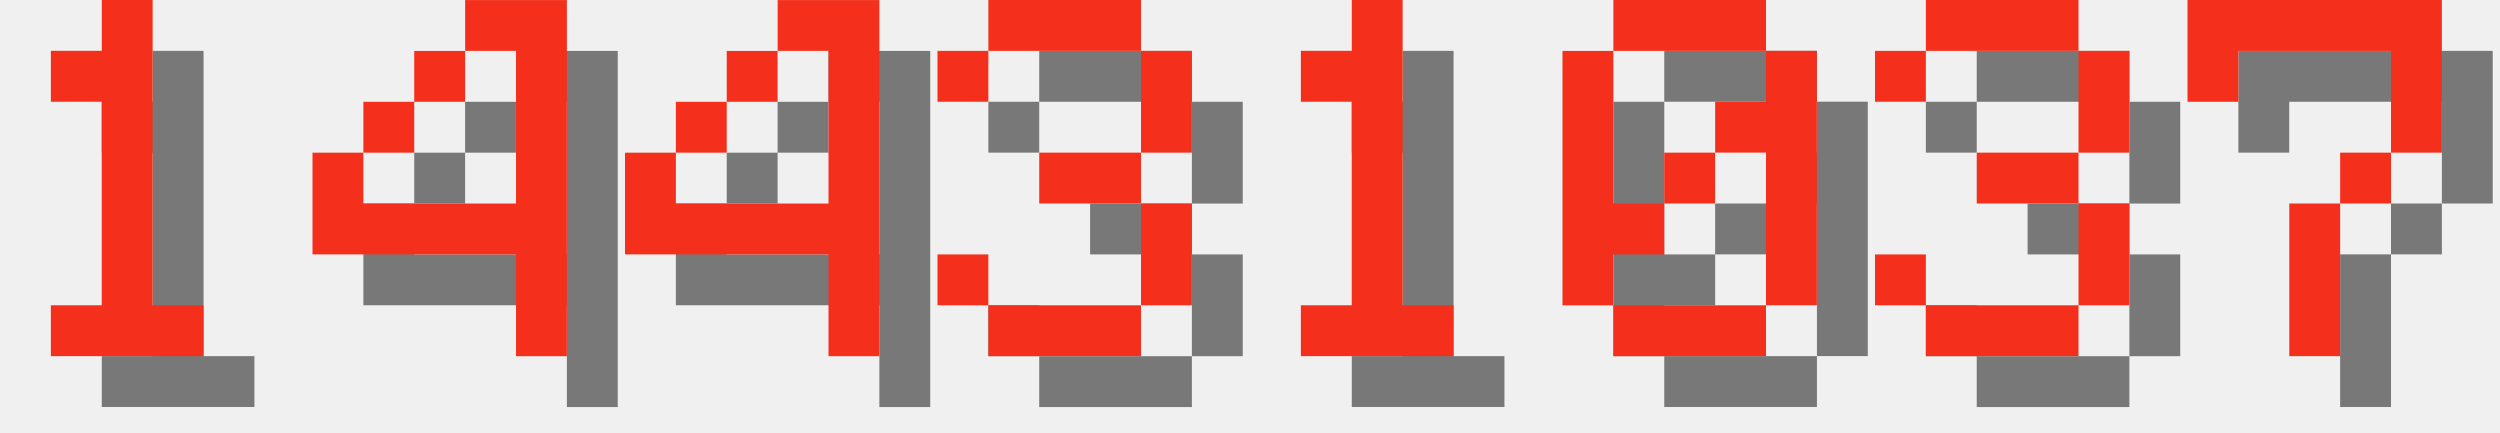
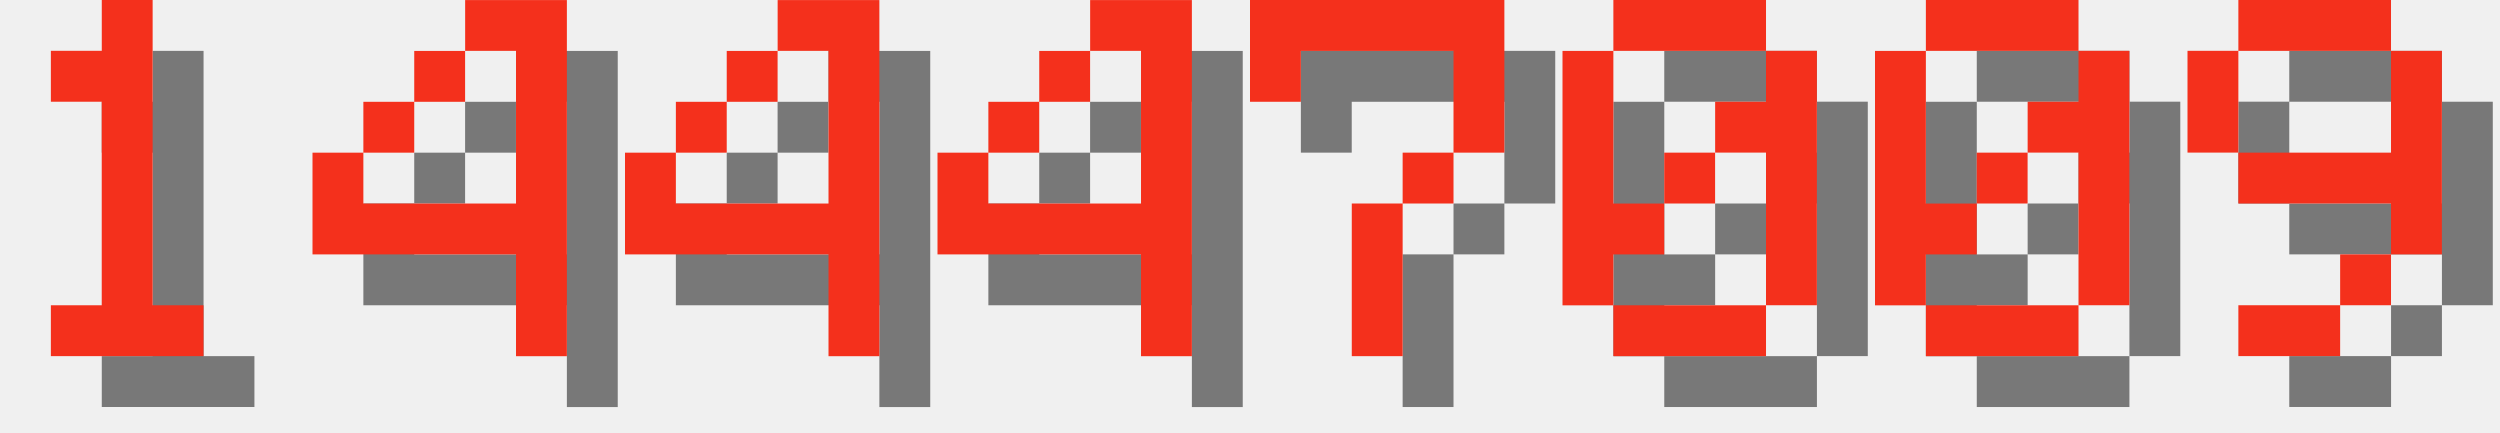
<svg xmlns="http://www.w3.org/2000/svg" version="1.1" width="208.0" height="36">
  <style>
        .text-foreground {
            fill: #F4301C;
        }
        .text-shadow {
            fill: #000000;
            fill-opacity: 0.5;
        }
    </style>
  <g class="digit" id="digit_1" transform="translate(0.0, 0), scale(4)">
    <path id="digit_1_shadow" class="text-shadow" d="m2.117 2.117v1.058h1.058v4.233h-1.058v1.058h3.175v-1.058h-1.058v-6.35h-1.058v1.058h-1.058z" fill-opacity=".5" style="paint-order:stroke fill markers" />
    <path id="digit_1_fg" class="text-foreground" d="m1.058 1.058v1.058h1.058v4.233h-1.058v1.058h3.175v-1.058h-1.058v-6.35h-1.058v1.058h-1.058z" fill="#fff" style="paint-order:stroke fill markers" />
  </g>
  <g class="digit" id="digit_4" transform="translate(26.0, 0), scale(4)">
    <path id="digit_4_shadow" class="text-shadow" d="m4.233 1.058v1.058h1.058v3.175h-3.175v-1.058h-1.058v2.117h4.233v2.117h1.058v-7.408h-2.117zm-2.117 3.175h1.058v-1.058h-1.058v1.058zm1.058-1.058h1.058v-1.058h-1.058v1.058z" fill-opacity=".5" style="paint-order:stroke fill markers" />
    <path id="digit_4_fg" class="text-foreground" d="m3.175 0v1.058h1.058v3.175h-3.175v-1.058h-1.058v2.117h4.233v2.117h1.058v-7.408h-2.117zm-2.117 3.175h1.058v-1.058h-1.058v1.058zm1.058-1.058h1.058v-1.058h-1.058v1.058z" fill="#fff" style="paint-order:stroke fill markers" />
  </g>
  <g class="digit" id="digit_4" transform="translate(52.0, 0), scale(4)">
    <path id="digit_4_shadow" class="text-shadow" d="m4.233 1.058v1.058h1.058v3.175h-3.175v-1.058h-1.058v2.117h4.233v2.117h1.058v-7.408h-2.117zm-2.117 3.175h1.058v-1.058h-1.058v1.058zm1.058-1.058h1.058v-1.058h-1.058v1.058z" fill-opacity=".5" style="paint-order:stroke fill markers" />
    <path id="digit_4_fg" class="text-foreground" d="m3.175 0v1.058h1.058v3.175h-3.175v-1.058h-1.058v2.117h4.233v2.117h1.058v-7.408h-2.117zm-2.117 3.175h1.058v-1.058h-1.058v1.058zm1.058-1.058h1.058v-1.058h-1.058v1.058z" fill="#fff" style="paint-order:stroke fill markers" />
  </g>
-   <g class="digit" id="digit_3" transform="translate(78.0, 0), scale(4)">
-     <path id="digit_3_shadow" class="text-shadow" d="m1.058 2.117v1.058h1.058v-1.058h3.175v2.117h-2.117v1.058h2.117v2.117h-3.175v-1.058h-1.058v1.058h1.058v1.058h3.175v-1.058h1.058v-2.117h-1.058v-1.058h1.058v-2.117h-1.058v-1.058h-3.175v1.058h-1.058z" fill-opacity=".5" style="paint-order:stroke fill markers" />
-     <path id="digit_3_fg" class="text-foreground" d="m0 1.058v1.058h1.058v-1.058h3.175v2.117h-2.117v1.058h2.117v2.117h-3.175v-1.058h-1.058v1.058h1.058v1.058h3.175v-1.058h1.058v-2.117h-1.058v-1.058h1.058v-2.117h-1.058v-1.058h-3.175v1.058h-1.058z" fill="#fff" style="paint-order:stroke fill markers" />
+   <g class="digit" id="digit_4" transform="translate(78.0, 0), scale(4)">
+     <path id="digit_4_shadow" class="text-shadow" d="m4.233 1.058v1.058h1.058v3.175h-3.175v-1.058h-1.058v2.117h4.233v2.117h1.058v-7.408h-2.117zm-2.117 3.175h1.058v-1.058h-1.058v1.058zm1.058-1.058h1.058v-1.058h-1.058v1.058z" fill-opacity=".5" style="paint-order:stroke fill markers" />
+     <path id="digit_4_fg" class="text-foreground" d="m3.175 0v1.058h1.058v3.175h-3.175v-1.058h-1.058v2.117h4.233v2.117h1.058v-7.408h-2.117zm-2.117 3.175h1.058v-1.058h-1.058v1.058zm1.058-1.058h1.058v-1.058h-1.058v1.058z" fill="#fff" style="paint-order:stroke fill markers" />
  </g>
-   <g class="digit" id="digit_1" transform="translate(104.0, 0), scale(4)">
-     <path id="digit_1_shadow" class="text-shadow" d="m2.117 2.117v1.058h1.058v4.233h-1.058v1.058h3.175v-1.058h-1.058v-6.35h-1.058v1.058h-1.058z" fill-opacity=".5" style="paint-order:stroke fill markers" />
-     <path id="digit_1_fg" class="text-foreground" d="m1.058 1.058v1.058h1.058v4.233h-1.058v1.058h3.175v-1.058h-1.058v-6.35h-1.058v1.058h-1.058z" fill="#fff" style="paint-order:stroke fill markers" />
+   <g class="digit" id="digit_7" transform="translate(104.0, 0), scale(4)">
+     <path id="digit_7_shadow" class="text-shadow" d="m1.058 1.058 2e-6 2.117h1.058v-1.058h3.175v1.058l2e-7 1.058h-1.058v1.058h-1.058l4e-7 3.175 1.058 1e-7v-3.175h1.058v-1.058h1.058l5e-7 -1.058v-2.117z" fill-opacity=".5" style="paint-order:stroke fill markers" />
+     <path id="digit_7_fg" class="text-foreground" d="m0 0 2e-6 2.117h1.058v-1.058h3.175v1.058l2e-7 1.058h-1.058v1.058h-1.058l4e-7 3.175 1.058 1e-7v-3.175h1.058v-1.058h1.058l5e-7 -1.058v-2.117z" fill="#fff" style="paint-order:stroke fill markers" />
  </g>
  <g class="digit" id="digit_0" transform="translate(130.0, 0), scale(4)">
    <path id="digit_0_shadow" class="text-shadow" d="m2.117 1.058v1.058h3.175v-1.058h-3.175zm3.175 1.058v1.058h-1.058v1.058h1.058v3.175h1.058v-5.292h-1.058zm0 5.292h-3.175v1.058h3.175v-1.058zm-3.175 0v-1.058h1.058v-1.058h-1.058v-3.175h-1.058v5.292h1.058zm1.058-2.117h1.058v-1.058h-1.058v1.058z" fill-opacity=".5" style="paint-order:stroke fill markers" />
    <path id="digit_0_fg" class="text-foreground" d="m1.058 0v1.058h3.175v-1.058h-3.175zm3.175 1.058v1.058h-1.058v1.058h1.058v3.175h1.058v-5.292h-1.058zm0 5.292h-3.175v1.058h3.175v-1.058zm-3.175 0v-1.058h1.058v-1.058h-1.058v-3.175h-1.058v5.292h1.058zm1.058-2.117h1.058v-1.058h-1.058v1.058z" fill="#fff" style="paint-order:stroke fill markers" />
  </g>
-   <g class="digit" id="digit_3" transform="translate(156.0, 0), scale(4)">
-     <path id="digit_3_shadow" class="text-shadow" d="m1.058 2.117v1.058h1.058v-1.058h3.175v2.117h-2.117v1.058h2.117v2.117h-3.175v-1.058h-1.058v1.058h1.058v1.058h3.175v-1.058h1.058v-2.117h-1.058v-1.058h1.058v-2.117h-1.058v-1.058h-3.175v1.058h-1.058z" fill-opacity=".5" style="paint-order:stroke fill markers" />
-     <path id="digit_3_fg" class="text-foreground" d="m0 1.058v1.058h1.058v-1.058h3.175v2.117h-2.117v1.058h2.117v2.117h-3.175v-1.058h-1.058v1.058h1.058v1.058h3.175v-1.058h1.058v-2.117h-1.058v-1.058h1.058v-2.117h-1.058v-1.058h-3.175v1.058h-1.058z" fill="#fff" style="paint-order:stroke fill markers" />
+   <g class="digit" id="digit_0" transform="translate(156.0, 0), scale(4)">
+     <path id="digit_0_shadow" class="text-shadow" d="m2.117 1.058v1.058h3.175v-1.058h-3.175zm3.175 1.058v1.058h-1.058v1.058h1.058v3.175h1.058v-5.292h-1.058zm0 5.292h-3.175v1.058h3.175v-1.058zm-3.175 0v-1.058h1.058v-1.058h-1.058v-3.175h-1.058v5.292h1.058zm1.058-2.117h1.058v-1.058h-1.058v1.058z" fill-opacity=".5" style="paint-order:stroke fill markers" />
+     <path id="digit_0_fg" class="text-foreground" d="m1.058 0v1.058h3.175v-1.058h-3.175zm3.175 1.058v1.058h-1.058v1.058h1.058v3.175h1.058v-5.292h-1.058zm0 5.292h-3.175v1.058h3.175v-1.058zm-3.175 0v-1.058h1.058v-1.058h-1.058v-3.175h-1.058v5.292h1.058zm1.058-2.117h1.058v-1.058h-1.058v1.058z" fill="#fff" style="paint-order:stroke fill markers" />
  </g>
-   <g class="digit" id="digit_7" transform="translate(182.0, 0), scale(4)">
-     <path id="digit_7_shadow" class="text-shadow" d="m1.058 1.058 2e-6 2.117h1.058v-1.058h3.175v1.058l2e-7 1.058h-1.058v1.058h-1.058l4e-7 3.175 1.058 1e-7v-3.175h1.058v-1.058h1.058l5e-7 -1.058v-2.117z" fill-opacity=".5" style="paint-order:stroke fill markers" />
-     <path id="digit_7_fg" class="text-foreground" d="m0 0 2e-6 2.117h1.058v-1.058h3.175v1.058l2e-7 1.058h-1.058v1.058h-1.058l4e-7 3.175 1.058 1e-7v-3.175h1.058v-1.058h1.058l5e-7 -1.058v-2.117z" fill="#fff" style="paint-order:stroke fill markers" />
+   <g class="digit" id="digit_9" transform="translate(182.0, 0), scale(4)">
+     <path id="digit_9_shadow" class="text-shadow" d="m2.117 1.058v1.058h3.175v-1.058h-3.175zm3.175 1.058v2.117h-3.175v1.058h3.175v1.058h1.058v-4.233h-1.058zm0 4.233h-1.058v1.058h1.058v-1.058zm-1.058 1.058h-2.117v1.058h2.117v-1.058zm-2.117-3.175v-2.117h-1.058v2.117h1.058z" fill-opacity=".5" style="paint-order:stroke fill markers" />
+     <path id="digit_9_fg" class="text-foreground" d="m1.058 0v1.058h3.175v-1.058h-3.175zm3.175 1.058v2.117h-3.175v1.058h3.175v1.058h1.058v-4.233h-1.058zm0 4.233h-1.058v1.058h1.058v-1.058zm-1.058 1.058h-2.117v1.058h2.117v-1.058zm-2.117-3.175v-2.117h-1.058v2.117h1.058z" fill="#fff" style="paint-order:stroke fill markers" />
  </g>
</svg>
